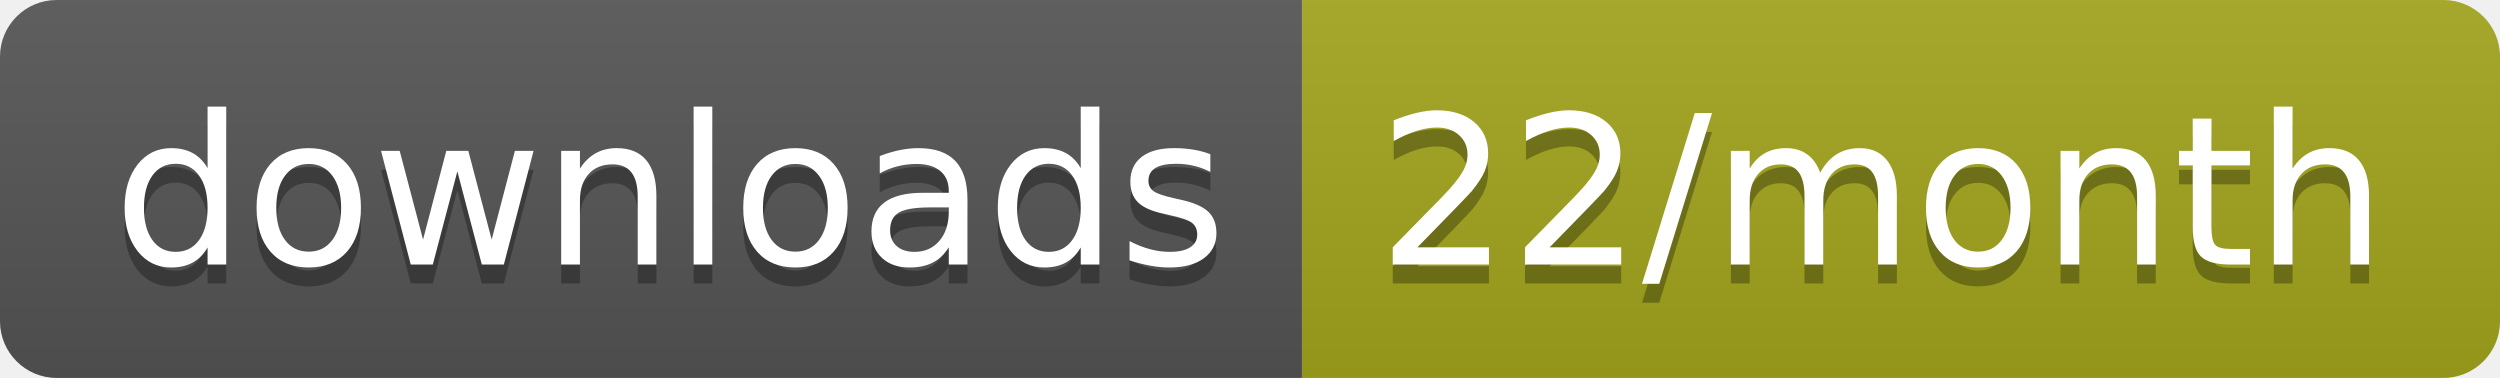
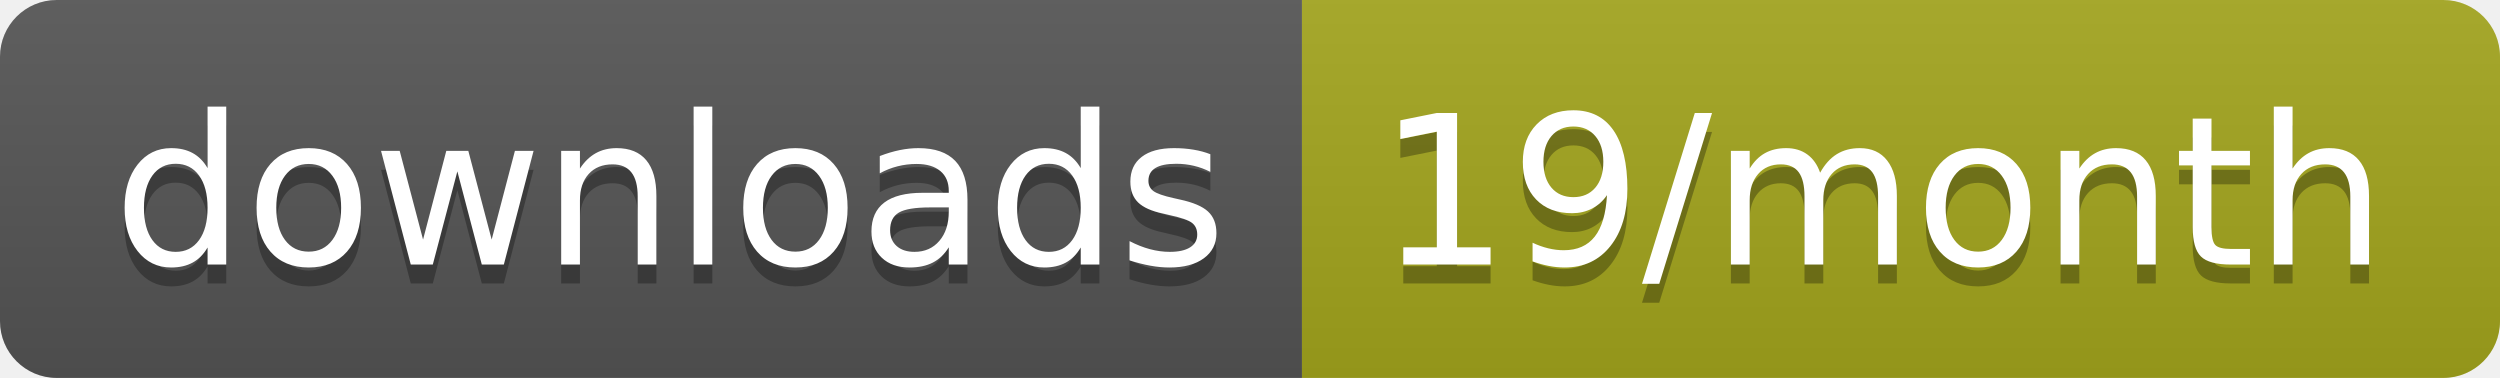
<svg xmlns="http://www.w3.org/2000/svg" width="132.3" height="20">
  <linearGradient id="smooth" x2="0" y2="100%">
    <stop offset="0" stop-color="#bbb" stop-opacity=".1" />
    <stop offset="1" stop-opacity=".1" />
  </linearGradient>
  <clipPath id="round">
    <rect width="132.3" height="20" rx="3" fill="#fff" />
  </clipPath>
  <g clip-path="url(#round)">
    <rect width="68.9" height="20" fill="#555" />
    <rect x="68.9" width="63.4" height="20" fill="#a4a61d" />
    <rect width="132.3" height="20" fill="url(#smooth)" />
  </g>
  <g fill="#fff" text-anchor="middle" font-family="DejaVu Sans,Verdana,Geneva,sans-serif" font-size="110">
    <text x="354.5" y="150" fill="#010101" fill-opacity=".3" transform="scale(0.1)" textLength="589.0" lengthAdjust="spacing">downloads</text>
    <text x="354.5" y="140" transform="scale(0.1)" textLength="589.0" lengthAdjust="spacing">downloads</text>
-     <text x="996" y="150" fill="#010101" fill-opacity=".3" transform="scale(0.1)" textLength="534.0" lengthAdjust="spacing">22/month</text>
-     <text x="996" y="140" transform="scale(0.1)" textLength="534.0" lengthAdjust="spacing">22/month</text>
+     <text x="996" y="150" fill="#010101" fill-opacity=".3" transform="scale(0.1)" textLength="534.0" lengthAdjust="spacing">19/month</text>
+     <text x="996" y="140" transform="scale(0.1)" textLength="534.0" lengthAdjust="spacing">19/month</text>
  </g>
</svg>
